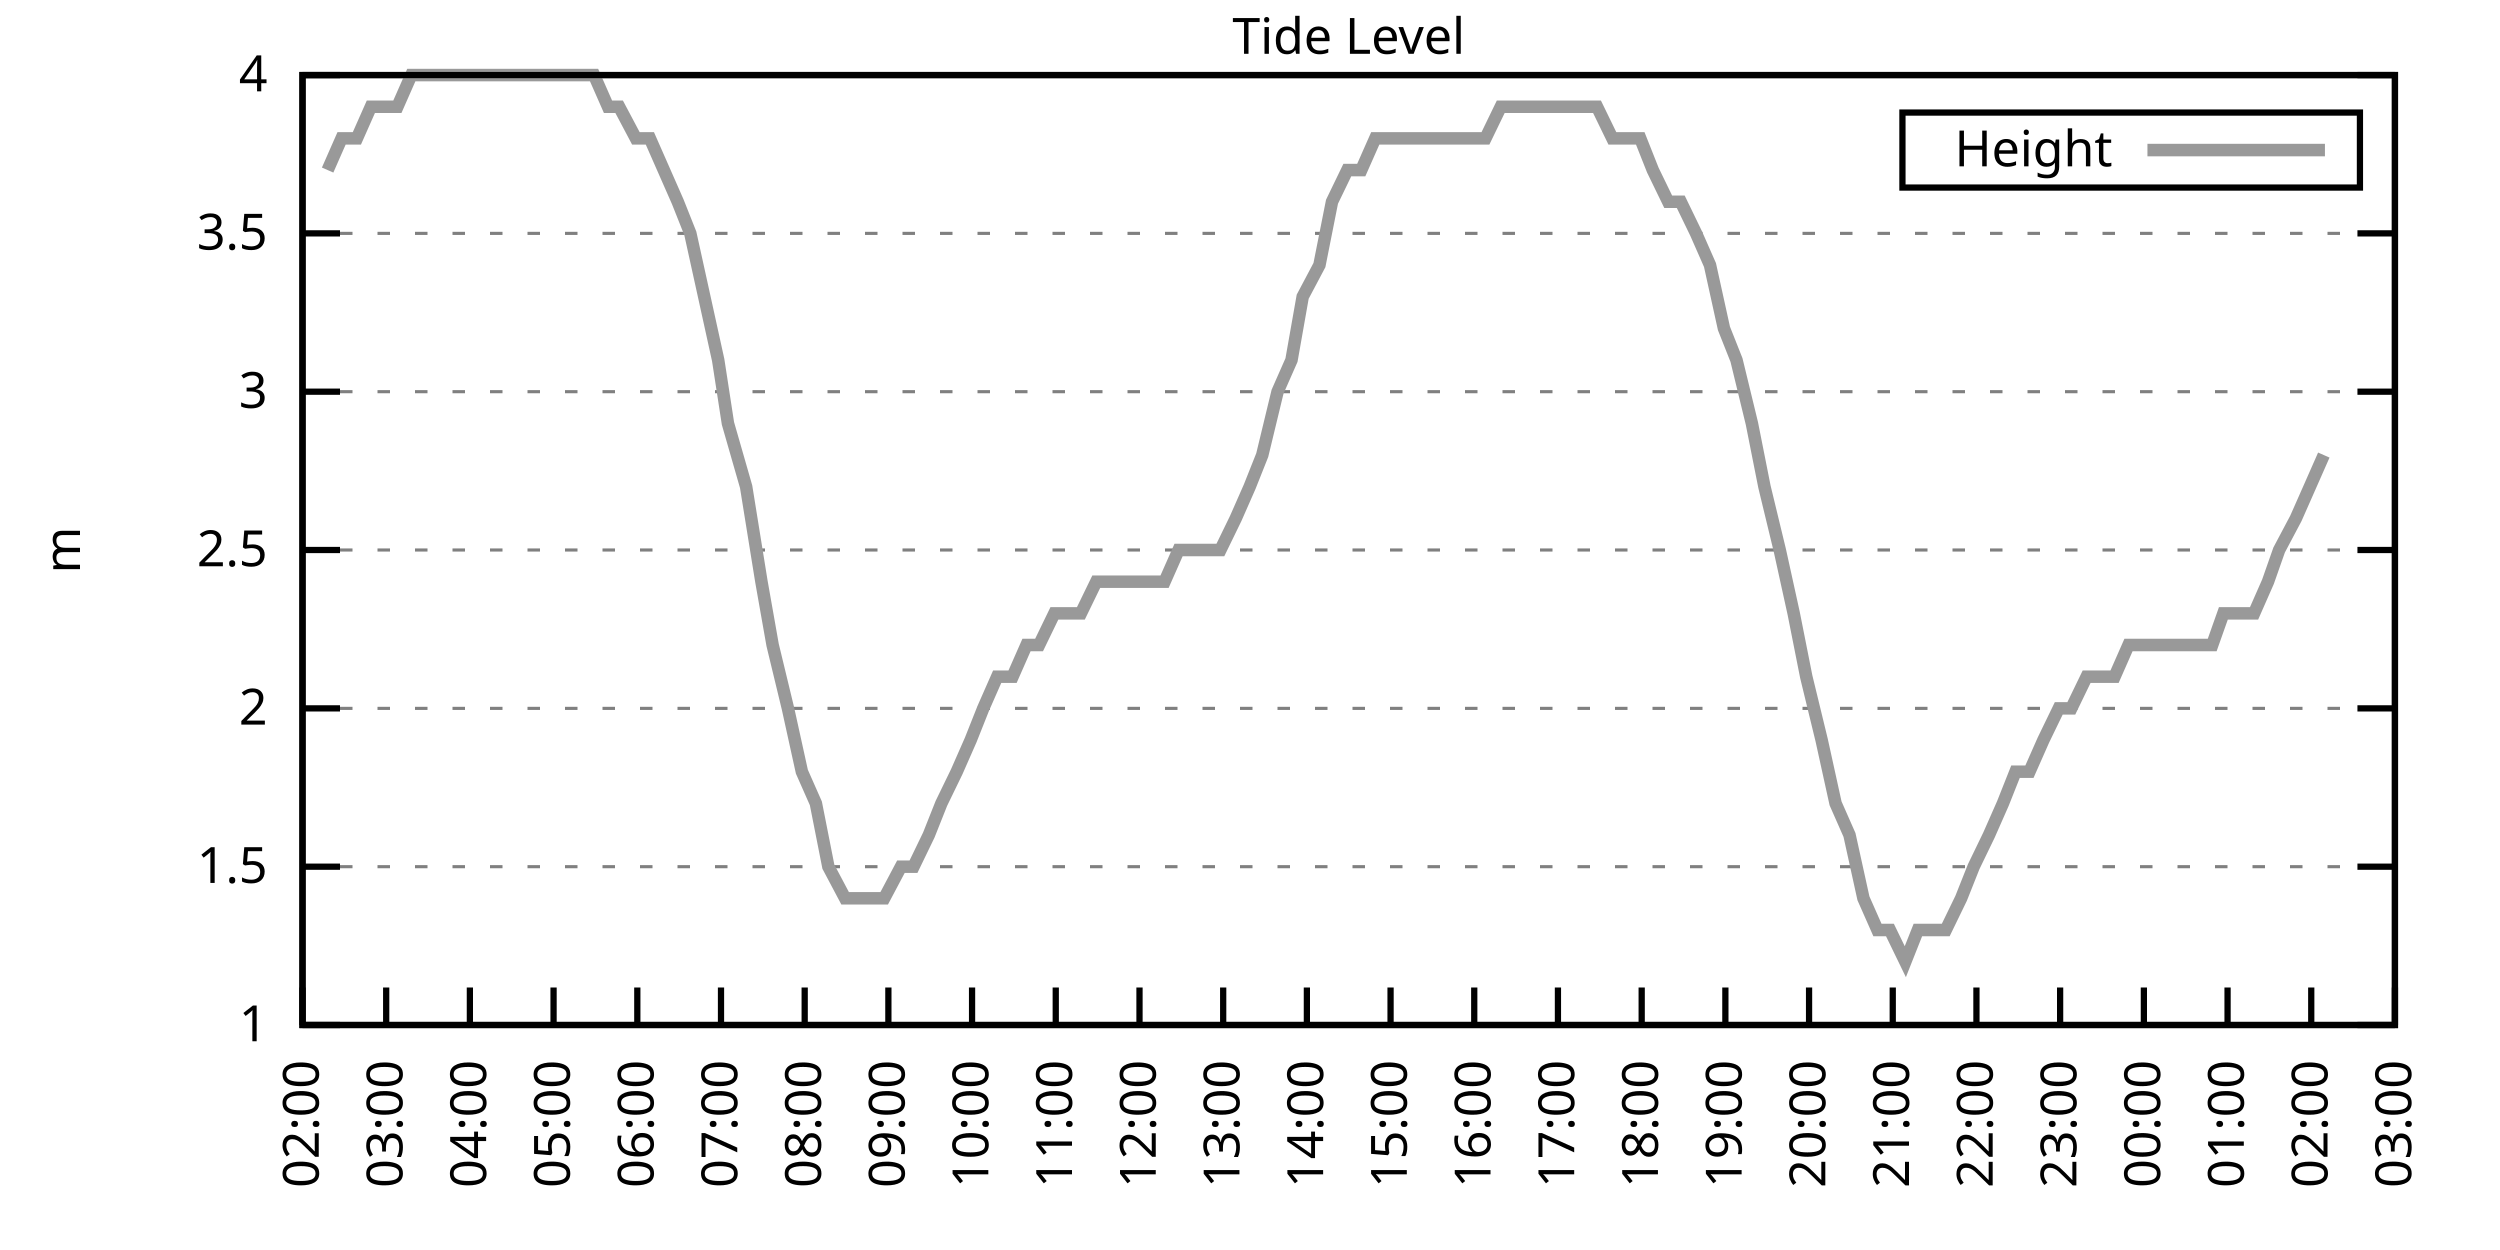
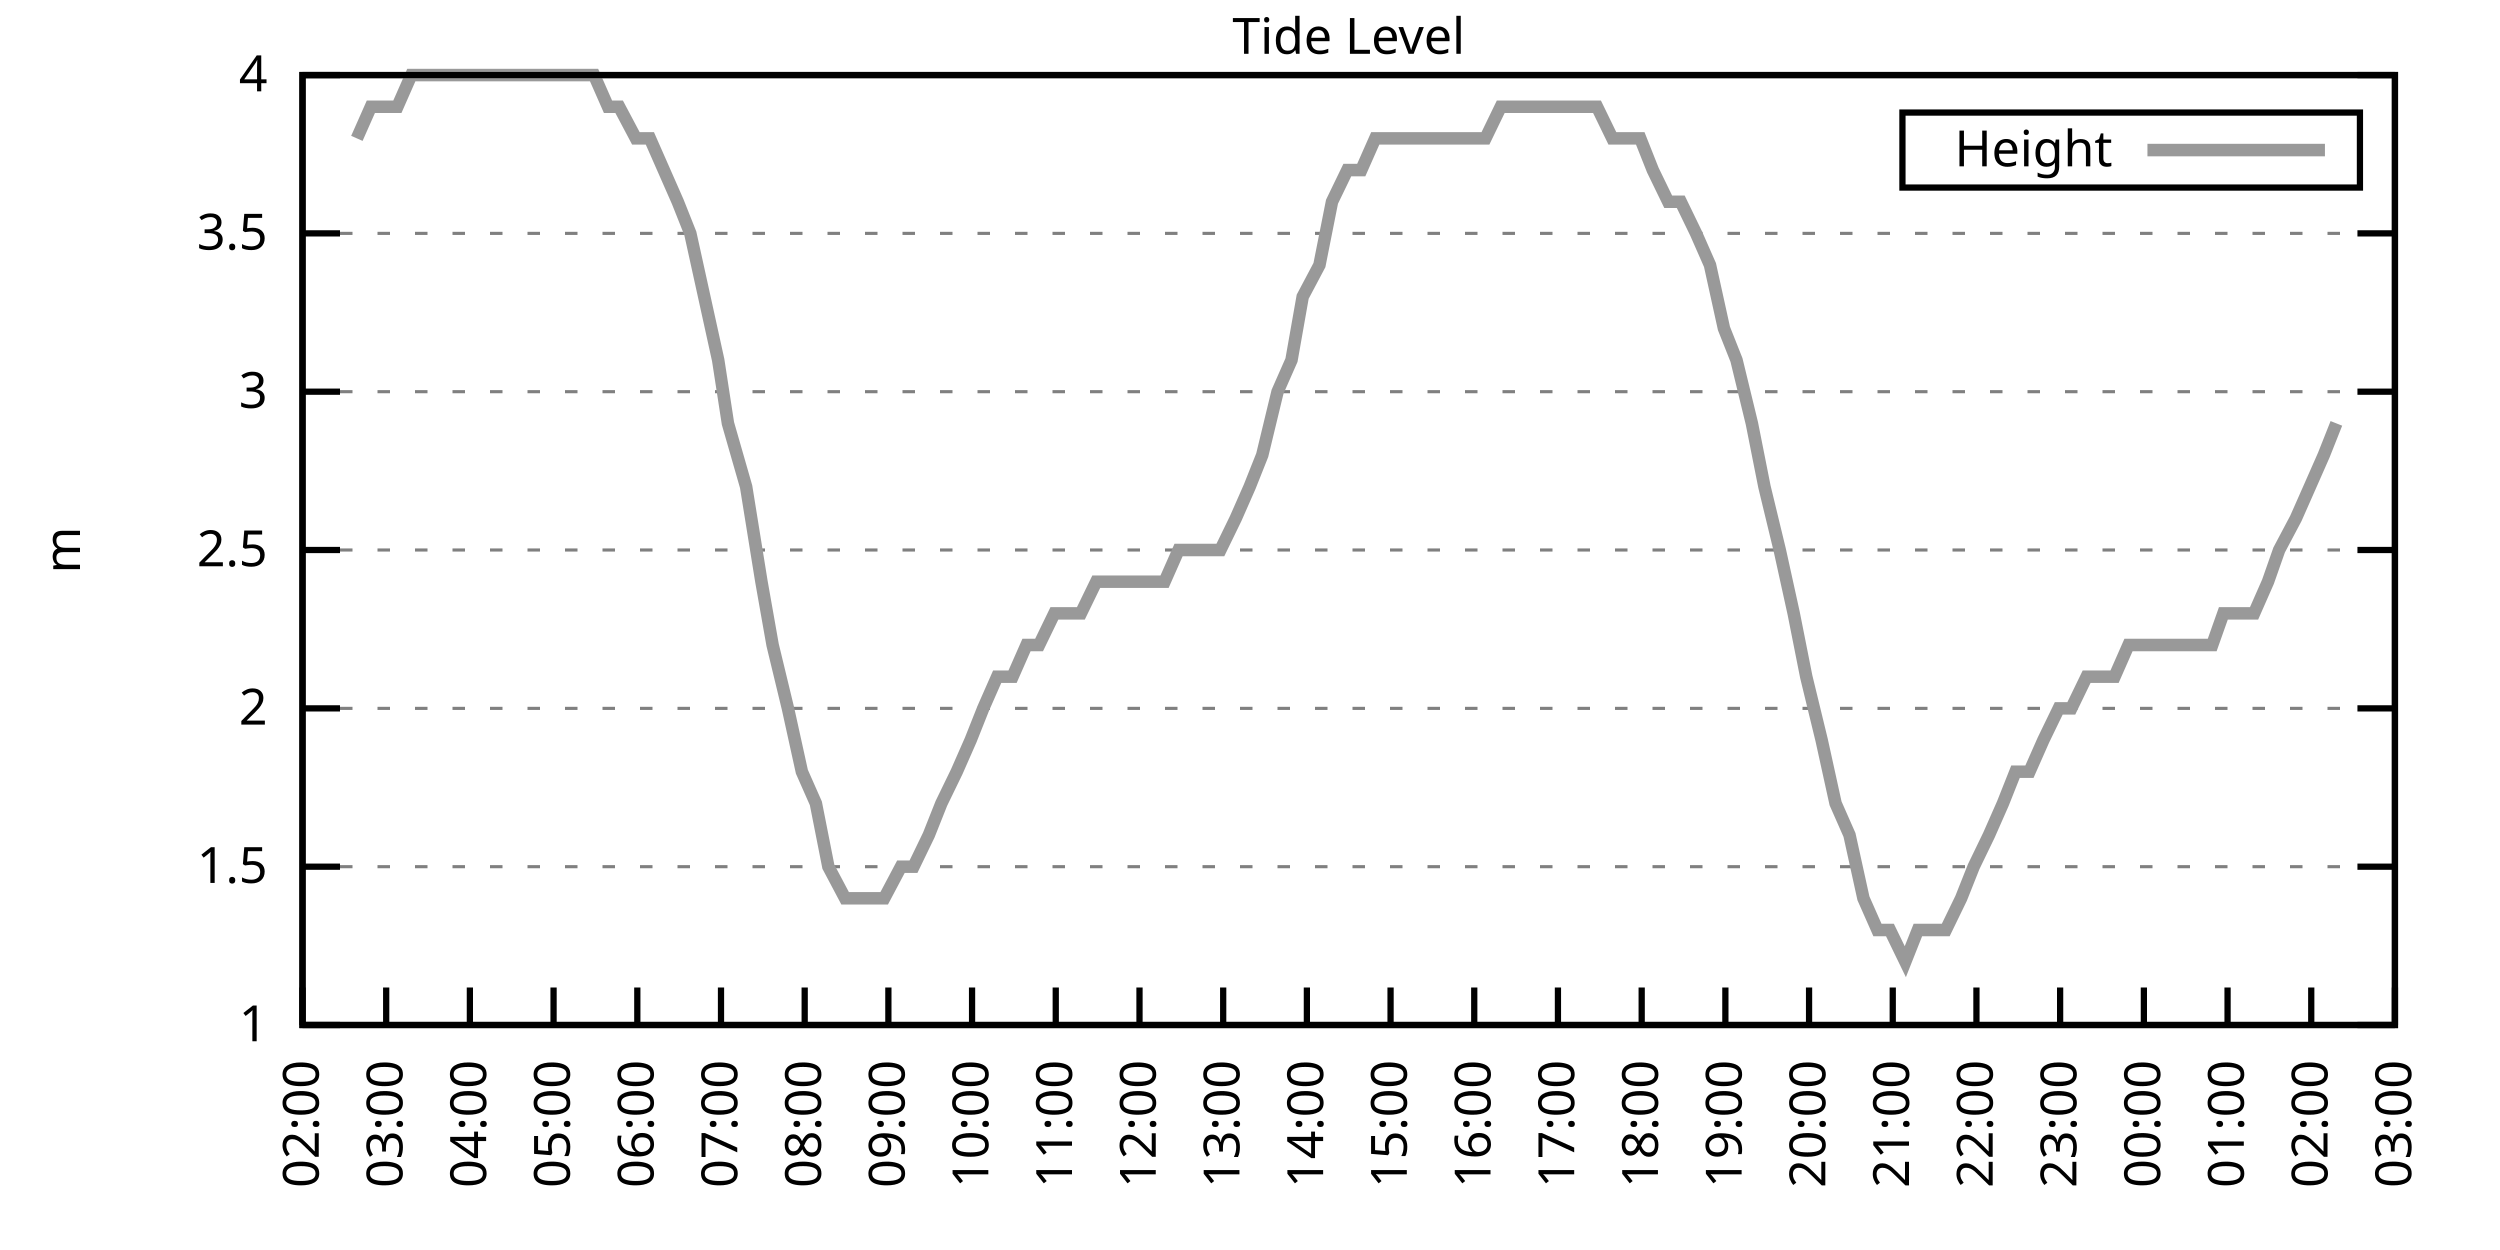
<svg xmlns="http://www.w3.org/2000/svg" xmlns:xlink="http://www.w3.org/1999/xlink" width="400" height="200" viewBox="0 0 400 200">
  <g id="gnuplot_canvas">
    <rect x="0" y="0" width="400" height="200" fill="none" />
    <defs>
      <circle id="gpDot" r="0.5" stroke-width="0.5" stroke="currentColor" />
      <path id="gpPt0" stroke-width="0.333" stroke="currentColor" d="M-1,0 h2 M0,-1 v2" />
      <path id="gpPt1" stroke-width="0.333" stroke="currentColor" d="M-1,-1 L1,1 M1,-1 L-1,1" />
      <path id="gpPt2" stroke-width="0.333" stroke="currentColor" d="M-1,0 L1,0 M0,-1 L0,1 M-1,-1 L1,1 M-1,1 L1,-1" />
      <rect id="gpPt3" stroke-width="0.333" stroke="currentColor" x="-1" y="-1" width="2" height="2" />
      <rect id="gpPt4" stroke-width="0.333" stroke="currentColor" fill="currentColor" x="-1" y="-1" width="2" height="2" />
      <circle id="gpPt5" stroke-width="0.333" stroke="currentColor" cx="0" cy="0" r="1" />
      <use xlink:href="#gpPt5" id="gpPt6" fill="currentColor" stroke="none" />
      <path id="gpPt7" stroke-width="0.333" stroke="currentColor" d="M0,-1.33 L-1.33,0.67 L1.33,0.67 z" />
      <use xlink:href="#gpPt7" id="gpPt8" fill="currentColor" stroke="none" />
      <use xlink:href="#gpPt7" id="gpPt9" stroke="currentColor" transform="rotate(180)" />
      <use xlink:href="#gpPt9" id="gpPt10" fill="currentColor" stroke="none" />
      <use xlink:href="#gpPt3" id="gpPt11" stroke="currentColor" transform="rotate(45)" />
      <use xlink:href="#gpPt11" id="gpPt12" fill="currentColor" stroke="none" />
      <path id="gpPt13" stroke-width="0.333" stroke="currentColor" d="M0,1.330 L1.265,0.411 L0.782,-1.067 L-0.782,-1.076 L-1.265,0.411 z" />
      <use xlink:href="#gpPt13" id="gpPt14" fill="currentColor" stroke="none" />
      <filter id="textbox" filterUnits="objectBoundingBox" x="0" y="0" height="1" width="1">
        <feFlood flood-color="white" flood-opacity="1" result="bgnd" />
        <feComposite in="SourceGraphic" in2="bgnd" operator="atop" />
      </filter>
      <filter id="greybox" filterUnits="objectBoundingBox" x="0" y="0" height="1" width="1">
        <feFlood flood-color="lightgrey" flood-opacity="1" result="grey" />
        <feComposite in="SourceGraphic" in2="grey" operator="atop" />
      </filter>
    </defs>
    <g fill="none" color="white" stroke="currentColor" stroke-width="1.00" stroke-linecap="butt" stroke-linejoin="miter">
</g>
    <g fill="none" color="black" stroke="currentColor" stroke-width="1.00" stroke-linecap="butt" stroke-linejoin="miter">
      <g stroke="none" shape-rendering="crispEdges">
        <polygon fill="rgb(255, 255, 255)" points="48.40,164.00 383.18,164.00 383.18,12.02 48.40,12.02 " />
      </g>
    </g>
    <g fill="none" color="black" stroke="currentColor" stroke-width="1.00" stroke-linecap="butt" stroke-linejoin="miter">
</g>
    <g fill="none" color="black" stroke="black" stroke-width="0.50" stroke-linecap="butt" stroke-linejoin="miter">
</g>
    <g fill="none" color="gray" stroke="currentColor" stroke-width="0.50" stroke-linecap="butt" stroke-linejoin="miter">
      <path stroke="gray" stroke-dasharray="2,4" class="gridline" d="M48.40,164.00 L383.19,164.00  " />
    </g>
    <g fill="none" color="gray" stroke="gray" stroke-width="1.00" stroke-linecap="butt" stroke-linejoin="miter">
</g>
    <g fill="none" color="black" stroke="currentColor" stroke-width="1.00" stroke-linecap="butt" stroke-linejoin="miter">
      <path stroke="black" d="M48.40,164.00 L54.40,164.00 M383.19,164.00 L377.19,164.00  " />
      <g transform="translate(42.80,166.60)" stroke="none" fill="black" font-family="Sans" font-size="8.00" text-anchor="end">
        <text>
          <tspan font-family="Sans"> 1</tspan>
        </text>
      </g>
    </g>
    <g fill="none" color="black" stroke="currentColor" stroke-width="1.00" stroke-linecap="butt" stroke-linejoin="miter">
</g>
    <g fill="none" color="black" stroke="black" stroke-width="0.50" stroke-linecap="butt" stroke-linejoin="miter">
</g>
    <g fill="none" color="gray" stroke="currentColor" stroke-width="0.50" stroke-linecap="butt" stroke-linejoin="miter">
      <path stroke="gray" stroke-dasharray="2,4" class="gridline" d="M48.40,138.67 L383.19,138.67  " />
    </g>
    <g fill="none" color="gray" stroke="gray" stroke-width="1.00" stroke-linecap="butt" stroke-linejoin="miter">
</g>
    <g fill="none" color="black" stroke="currentColor" stroke-width="1.00" stroke-linecap="butt" stroke-linejoin="miter">
      <path stroke="black" d="M48.40,138.67 L54.40,138.67 M383.19,138.67 L377.19,138.67  " />
      <g transform="translate(42.80,141.27)" stroke="none" fill="black" font-family="Sans" font-size="8.00" text-anchor="end">
        <text>
          <tspan font-family="Sans"> 1.5</tspan>
        </text>
      </g>
    </g>
    <g fill="none" color="black" stroke="currentColor" stroke-width="1.00" stroke-linecap="butt" stroke-linejoin="miter">
</g>
    <g fill="none" color="black" stroke="black" stroke-width="0.50" stroke-linecap="butt" stroke-linejoin="miter">
</g>
    <g fill="none" color="gray" stroke="currentColor" stroke-width="0.50" stroke-linecap="butt" stroke-linejoin="miter">
      <path stroke="gray" stroke-dasharray="2,4" class="gridline" d="M48.40,113.34 L383.19,113.34  " />
    </g>
    <g fill="none" color="gray" stroke="gray" stroke-width="1.00" stroke-linecap="butt" stroke-linejoin="miter">
</g>
    <g fill="none" color="black" stroke="currentColor" stroke-width="1.00" stroke-linecap="butt" stroke-linejoin="miter">
      <path stroke="black" d="M48.40,113.34 L54.40,113.34 M383.19,113.34 L377.19,113.34  " />
      <g transform="translate(42.80,115.94)" stroke="none" fill="black" font-family="Sans" font-size="8.00" text-anchor="end">
        <text>
          <tspan font-family="Sans"> 2</tspan>
        </text>
      </g>
    </g>
    <g fill="none" color="black" stroke="currentColor" stroke-width="1.00" stroke-linecap="butt" stroke-linejoin="miter">
</g>
    <g fill="none" color="black" stroke="black" stroke-width="0.50" stroke-linecap="butt" stroke-linejoin="miter">
</g>
    <g fill="none" color="gray" stroke="currentColor" stroke-width="0.50" stroke-linecap="butt" stroke-linejoin="miter">
      <path stroke="gray" stroke-dasharray="2,4" class="gridline" d="M48.40,88.00 L383.19,88.00  " />
    </g>
    <g fill="none" color="gray" stroke="gray" stroke-width="1.00" stroke-linecap="butt" stroke-linejoin="miter">
</g>
    <g fill="none" color="black" stroke="currentColor" stroke-width="1.00" stroke-linecap="butt" stroke-linejoin="miter">
      <path stroke="black" d="M48.40,88.00 L54.40,88.00 M383.19,88.00 L377.19,88.00  " />
      <g transform="translate(42.80,90.60)" stroke="none" fill="black" font-family="Sans" font-size="8.00" text-anchor="end">
        <text>
          <tspan font-family="Sans"> 2.5</tspan>
        </text>
      </g>
    </g>
    <g fill="none" color="black" stroke="currentColor" stroke-width="1.00" stroke-linecap="butt" stroke-linejoin="miter">
</g>
    <g fill="none" color="black" stroke="black" stroke-width="0.50" stroke-linecap="butt" stroke-linejoin="miter">
</g>
    <g fill="none" color="gray" stroke="currentColor" stroke-width="0.50" stroke-linecap="butt" stroke-linejoin="miter">
      <path stroke="gray" stroke-dasharray="2,4" class="gridline" d="M48.40,62.67 L383.19,62.67  " />
    </g>
    <g fill="none" color="gray" stroke="gray" stroke-width="1.00" stroke-linecap="butt" stroke-linejoin="miter">
</g>
    <g fill="none" color="black" stroke="currentColor" stroke-width="1.00" stroke-linecap="butt" stroke-linejoin="miter">
      <path stroke="black" d="M48.40,62.67 L54.40,62.67 M383.19,62.67 L377.19,62.67  " />
      <g transform="translate(42.80,65.27)" stroke="none" fill="black" font-family="Sans" font-size="8.00" text-anchor="end">
        <text>
          <tspan font-family="Sans"> 3</tspan>
        </text>
      </g>
    </g>
    <g fill="none" color="black" stroke="currentColor" stroke-width="1.00" stroke-linecap="butt" stroke-linejoin="miter">
</g>
    <g fill="none" color="black" stroke="black" stroke-width="0.50" stroke-linecap="butt" stroke-linejoin="miter">
</g>
    <g fill="none" color="gray" stroke="currentColor" stroke-width="0.50" stroke-linecap="butt" stroke-linejoin="miter">
      <path stroke="gray" stroke-dasharray="2,4" class="gridline" d="M48.40,37.34 L383.19,37.34  " />
    </g>
    <g fill="none" color="gray" stroke="gray" stroke-width="1.00" stroke-linecap="butt" stroke-linejoin="miter">
</g>
    <g fill="none" color="black" stroke="currentColor" stroke-width="1.00" stroke-linecap="butt" stroke-linejoin="miter">
      <path stroke="black" d="M48.40,37.34 L54.40,37.34 M383.19,37.34 L377.19,37.34  " />
      <g transform="translate(42.80,39.94)" stroke="none" fill="black" font-family="Sans" font-size="8.00" text-anchor="end">
        <text>
          <tspan font-family="Sans"> 3.5</tspan>
        </text>
      </g>
    </g>
    <g fill="none" color="black" stroke="currentColor" stroke-width="1.00" stroke-linecap="butt" stroke-linejoin="miter">
</g>
    <g fill="none" color="black" stroke="black" stroke-width="0.50" stroke-linecap="butt" stroke-linejoin="miter">
</g>
    <g fill="none" color="gray" stroke="currentColor" stroke-width="0.50" stroke-linecap="butt" stroke-linejoin="miter">
      <path stroke="gray" stroke-dasharray="2,4" class="gridline" d="M48.40,12.01 L383.19,12.01  " />
    </g>
    <g fill="none" color="gray" stroke="gray" stroke-width="1.00" stroke-linecap="butt" stroke-linejoin="miter">
</g>
    <g fill="none" color="black" stroke="currentColor" stroke-width="1.00" stroke-linecap="butt" stroke-linejoin="miter">
      <path stroke="black" d="M48.40,12.01 L54.40,12.01 M383.19,12.01 L377.19,12.01  " />
      <g transform="translate(42.80,14.61)" stroke="none" fill="black" font-family="Sans" font-size="8.00" text-anchor="end">
        <text>
          <tspan font-family="Sans"> 4</tspan>
        </text>
      </g>
    </g>
    <g fill="none" color="black" stroke="currentColor" stroke-width="1.00" stroke-linecap="butt" stroke-linejoin="miter">
      <path stroke="black" d="M48.40,164.00 L48.40,158.00  " />
      <g transform="translate(51.00,169.60) rotate(270.00)" stroke="none" fill="black" font-family="Sans" font-size="8.00" text-anchor="end">
        <text>
          <tspan font-family="Sans">02:00</tspan>
        </text>
      </g>
    </g>
    <g fill="none" color="black" stroke="currentColor" stroke-width="1.00" stroke-linecap="butt" stroke-linejoin="miter">
      <path stroke="black" d="M61.79,164.00 L61.79,158.00  " />
      <g transform="translate(64.39,169.60) rotate(270.00)" stroke="none" fill="black" font-family="Sans" font-size="8.00" text-anchor="end">
        <text>
          <tspan font-family="Sans">03:00</tspan>
        </text>
      </g>
    </g>
    <g fill="none" color="black" stroke="currentColor" stroke-width="1.00" stroke-linecap="butt" stroke-linejoin="miter">
      <path stroke="black" d="M75.18,164.00 L75.18,158.00  " />
      <g transform="translate(77.78,169.60) rotate(270.00)" stroke="none" fill="black" font-family="Sans" font-size="8.00" text-anchor="end">
        <text>
          <tspan font-family="Sans">04:00</tspan>
        </text>
      </g>
    </g>
    <g fill="none" color="black" stroke="currentColor" stroke-width="1.00" stroke-linecap="butt" stroke-linejoin="miter">
      <path stroke="black" d="M88.57,164.00 L88.57,158.00  " />
      <g transform="translate(91.17,169.60) rotate(270.00)" stroke="none" fill="black" font-family="Sans" font-size="8.00" text-anchor="end">
        <text>
          <tspan font-family="Sans">05:00</tspan>
        </text>
      </g>
    </g>
    <g fill="none" color="black" stroke="currentColor" stroke-width="1.00" stroke-linecap="butt" stroke-linejoin="miter">
      <path stroke="black" d="M101.97,164.00 L101.97,158.00  " />
      <g transform="translate(104.57,169.60) rotate(270.00)" stroke="none" fill="black" font-family="Sans" font-size="8.00" text-anchor="end">
        <text>
          <tspan font-family="Sans">06:00</tspan>
        </text>
      </g>
    </g>
    <g fill="none" color="black" stroke="currentColor" stroke-width="1.00" stroke-linecap="butt" stroke-linejoin="miter">
      <path stroke="black" d="M115.36,164.00 L115.36,158.00  " />
      <g transform="translate(117.96,169.60) rotate(270.00)" stroke="none" fill="black" font-family="Sans" font-size="8.00" text-anchor="end">
        <text>
          <tspan font-family="Sans">07:00</tspan>
        </text>
      </g>
    </g>
    <g fill="none" color="black" stroke="currentColor" stroke-width="1.00" stroke-linecap="butt" stroke-linejoin="miter">
      <path stroke="black" d="M128.75,164.00 L128.75,158.00  " />
      <g transform="translate(131.35,169.60) rotate(270.00)" stroke="none" fill="black" font-family="Sans" font-size="8.00" text-anchor="end">
        <text>
          <tspan font-family="Sans">08:00</tspan>
        </text>
      </g>
    </g>
    <g fill="none" color="black" stroke="currentColor" stroke-width="1.00" stroke-linecap="butt" stroke-linejoin="miter">
      <path stroke="black" d="M142.14,164.00 L142.14,158.00  " />
      <g transform="translate(144.74,169.60) rotate(270.00)" stroke="none" fill="black" font-family="Sans" font-size="8.00" text-anchor="end">
        <text>
          <tspan font-family="Sans">09:00</tspan>
        </text>
      </g>
    </g>
    <g fill="none" color="black" stroke="currentColor" stroke-width="1.00" stroke-linecap="butt" stroke-linejoin="miter">
      <path stroke="black" d="M155.53,164.00 L155.53,158.00  " />
      <g transform="translate(158.13,169.60) rotate(270.00)" stroke="none" fill="black" font-family="Sans" font-size="8.00" text-anchor="end">
        <text>
          <tspan font-family="Sans">10:00</tspan>
        </text>
      </g>
    </g>
    <g fill="none" color="black" stroke="currentColor" stroke-width="1.00" stroke-linecap="butt" stroke-linejoin="miter">
      <path stroke="black" d="M168.92,164.00 L168.92,158.00  " />
      <g transform="translate(171.52,169.60) rotate(270.00)" stroke="none" fill="black" font-family="Sans" font-size="8.00" text-anchor="end">
        <text>
          <tspan font-family="Sans">11:00</tspan>
        </text>
      </g>
    </g>
    <g fill="none" color="black" stroke="currentColor" stroke-width="1.00" stroke-linecap="butt" stroke-linejoin="miter">
      <path stroke="black" d="M182.32,164.00 L182.32,158.00  " />
      <g transform="translate(184.92,169.60) rotate(270.00)" stroke="none" fill="black" font-family="Sans" font-size="8.00" text-anchor="end">
        <text>
          <tspan font-family="Sans">12:00</tspan>
        </text>
      </g>
    </g>
    <g fill="none" color="black" stroke="currentColor" stroke-width="1.00" stroke-linecap="butt" stroke-linejoin="miter">
      <path stroke="black" d="M195.71,164.00 L195.71,158.00  " />
      <g transform="translate(198.31,169.60) rotate(270.00)" stroke="none" fill="black" font-family="Sans" font-size="8.00" text-anchor="end">
        <text>
          <tspan font-family="Sans">13:00</tspan>
        </text>
      </g>
    </g>
    <g fill="none" color="black" stroke="currentColor" stroke-width="1.00" stroke-linecap="butt" stroke-linejoin="miter">
      <path stroke="black" d="M209.10,164.00 L209.10,158.00  " />
      <g transform="translate(211.70,169.60) rotate(270.00)" stroke="none" fill="black" font-family="Sans" font-size="8.00" text-anchor="end">
        <text>
          <tspan font-family="Sans">14:00</tspan>
        </text>
      </g>
    </g>
    <g fill="none" color="black" stroke="currentColor" stroke-width="1.00" stroke-linecap="butt" stroke-linejoin="miter">
      <path stroke="black" d="M222.49,164.00 L222.49,158.00  " />
      <g transform="translate(225.09,169.60) rotate(270.00)" stroke="none" fill="black" font-family="Sans" font-size="8.00" text-anchor="end">
        <text>
          <tspan font-family="Sans">15:00</tspan>
        </text>
      </g>
    </g>
    <g fill="none" color="black" stroke="currentColor" stroke-width="1.00" stroke-linecap="butt" stroke-linejoin="miter">
      <path stroke="black" d="M235.88,164.00 L235.88,158.00  " />
      <g transform="translate(238.48,169.60) rotate(270.00)" stroke="none" fill="black" font-family="Sans" font-size="8.00" text-anchor="end">
        <text>
          <tspan font-family="Sans">16:00</tspan>
        </text>
      </g>
    </g>
    <g fill="none" color="black" stroke="currentColor" stroke-width="1.00" stroke-linecap="butt" stroke-linejoin="miter">
      <path stroke="black" d="M249.27,164.00 L249.27,158.00  " />
      <g transform="translate(251.87,169.60) rotate(270.00)" stroke="none" fill="black" font-family="Sans" font-size="8.00" text-anchor="end">
        <text>
          <tspan font-family="Sans">17:00</tspan>
        </text>
      </g>
    </g>
    <g fill="none" color="black" stroke="currentColor" stroke-width="1.00" stroke-linecap="butt" stroke-linejoin="miter">
      <path stroke="black" d="M262.67,164.00 L262.67,158.00  " />
      <g transform="translate(265.27,169.60) rotate(270.00)" stroke="none" fill="black" font-family="Sans" font-size="8.00" text-anchor="end">
        <text>
          <tspan font-family="Sans">18:00</tspan>
        </text>
      </g>
    </g>
    <g fill="none" color="black" stroke="currentColor" stroke-width="1.00" stroke-linecap="butt" stroke-linejoin="miter">
      <path stroke="black" d="M276.06,164.00 L276.06,158.00  " />
      <g transform="translate(278.66,169.60) rotate(270.00)" stroke="none" fill="black" font-family="Sans" font-size="8.00" text-anchor="end">
        <text>
          <tspan font-family="Sans">19:00</tspan>
        </text>
      </g>
    </g>
    <g fill="none" color="black" stroke="currentColor" stroke-width="1.00" stroke-linecap="butt" stroke-linejoin="miter">
      <path stroke="black" d="M289.45,164.00 L289.45,158.00  " />
      <g transform="translate(292.05,169.60) rotate(270.00)" stroke="none" fill="black" font-family="Sans" font-size="8.00" text-anchor="end">
        <text>
          <tspan font-family="Sans">20:00</tspan>
        </text>
      </g>
    </g>
    <g fill="none" color="black" stroke="currentColor" stroke-width="1.00" stroke-linecap="butt" stroke-linejoin="miter">
      <path stroke="black" d="M302.84,164.00 L302.84,158.00  " />
      <g transform="translate(305.44,169.60) rotate(270.00)" stroke="none" fill="black" font-family="Sans" font-size="8.00" text-anchor="end">
        <text>
          <tspan font-family="Sans">21:00</tspan>
        </text>
      </g>
    </g>
    <g fill="none" color="black" stroke="currentColor" stroke-width="1.00" stroke-linecap="butt" stroke-linejoin="miter">
      <path stroke="black" d="M316.23,164.00 L316.23,158.00  " />
      <g transform="translate(318.83,169.60) rotate(270.00)" stroke="none" fill="black" font-family="Sans" font-size="8.00" text-anchor="end">
        <text>
          <tspan font-family="Sans">22:00</tspan>
        </text>
      </g>
    </g>
    <g fill="none" color="black" stroke="currentColor" stroke-width="1.00" stroke-linecap="butt" stroke-linejoin="miter">
      <path stroke="black" d="M329.62,164.00 L329.62,158.00  " />
      <g transform="translate(332.22,169.60) rotate(270.00)" stroke="none" fill="black" font-family="Sans" font-size="8.00" text-anchor="end">
        <text>
          <tspan font-family="Sans">23:00</tspan>
        </text>
      </g>
    </g>
    <g fill="none" color="black" stroke="currentColor" stroke-width="1.00" stroke-linecap="butt" stroke-linejoin="miter">
      <path stroke="black" d="M343.02,164.00 L343.02,158.00  " />
      <g transform="translate(345.62,169.60) rotate(270.00)" stroke="none" fill="black" font-family="Sans" font-size="8.00" text-anchor="end">
        <text>
          <tspan font-family="Sans">00:00</tspan>
        </text>
      </g>
    </g>
    <g fill="none" color="black" stroke="currentColor" stroke-width="1.00" stroke-linecap="butt" stroke-linejoin="miter">
      <path stroke="black" d="M356.41,164.00 L356.41,158.00  " />
      <g transform="translate(359.01,169.60) rotate(270.00)" stroke="none" fill="black" font-family="Sans" font-size="8.00" text-anchor="end">
        <text>
          <tspan font-family="Sans">01:00</tspan>
        </text>
      </g>
    </g>
    <g fill="none" color="black" stroke="currentColor" stroke-width="1.00" stroke-linecap="butt" stroke-linejoin="miter">
      <path stroke="black" d="M369.80,164.00 L369.80,158.00  " />
      <g transform="translate(372.40,169.60) rotate(270.00)" stroke="none" fill="black" font-family="Sans" font-size="8.00" text-anchor="end">
        <text>
          <tspan font-family="Sans">02:00</tspan>
        </text>
      </g>
    </g>
    <g fill="none" color="black" stroke="currentColor" stroke-width="1.00" stroke-linecap="butt" stroke-linejoin="miter">
      <path stroke="black" d="M383.19,164.00 L383.19,158.00  " />
      <g transform="translate(385.79,169.60) rotate(270.00)" stroke="none" fill="black" font-family="Sans" font-size="8.00" text-anchor="end">
        <text>
          <tspan font-family="Sans">03:00</tspan>
        </text>
      </g>
    </g>
    <g fill="none" color="black" stroke="currentColor" stroke-width="1.00" stroke-linecap="butt" stroke-linejoin="miter">
</g>
    <g fill="none" color="black" stroke="currentColor" stroke-width="1.00" stroke-linecap="butt" stroke-linejoin="miter">
      <path stroke="black" d="M48.40,12.01 L48.40,164.00 L383.19,164.00 L383.19,12.01 L48.40,12.01 Z  " />
    </g>
    <g fill="none" color="black" stroke="currentColor" stroke-width="1.00" stroke-linecap="butt" stroke-linejoin="miter">
</g>
    <g fill="none" color="black" stroke="currentColor" stroke-width="1.00" stroke-linecap="butt" stroke-linejoin="miter">
      <path stroke="black" d="M304.39,30.01 L304.39,18.01 L377.59,18.01 L377.59,30.01 L304.39,30.01 Z  " />
    </g>
    <g id="Tide_level_plot_1">
      <g fill="none" color="white" stroke="black" stroke-width="2.00" stroke-linecap="butt" stroke-linejoin="miter">
</g>
      <g fill="none" color="black" stroke="currentColor" stroke-width="2.00" stroke-linecap="butt" stroke-linejoin="miter">
        <g transform="translate(337.99,26.61)" stroke="none" fill="black" font-family="Sans" font-size="8.00" text-anchor="end">
          <text>
            <tspan font-family="Sans">Height</tspan>
          </text>
        </g>
      </g>
      <g fill="none" color="black" stroke="currentColor" stroke-width="2.00" stroke-linecap="butt" stroke-linejoin="miter">
-         <path stroke="rgb(153, 153, 153)" d="M343.59,24.01 L371.99,24.01 M52.42,27.21 L54.65,22.14 L57.10,22.14 L59.34,17.08 L61.57,17.08 L63.58,17.08   L65.81,12.01 L68.26,12.01 L70.27,12.01 L72.50,12.01 L74.51,12.01 L76.52,12.01 L79.20,12.01 L81.43,12.01   L83.66,12.01 L85.90,12.01 L88.13,12.01 L90.14,12.01 L92.82,12.01 L95.05,12.01 L97.28,17.08 L99.06,17.08   L101.74,22.14 L103.98,22.14 L106.21,27.21 L108.44,32.28 L110.45,37.34 L112.68,47.47 L114.91,57.61 L116.47,67.74   L119.38,77.87 L121.83,93.07 L123.62,103.20 L126.07,113.34 L128.30,123.47 L130.54,128.54 L132.54,138.67 L135.22,143.73   L137.01,143.73 L139.69,143.73 L141.47,143.73 L144.15,138.67 L146.16,138.67 L148.61,133.60 L150.62,128.54 L153.08,123.47   L155.31,118.40 L157.32,113.34 L159.55,108.27 L162.01,108.27 L164.24,103.20 L166.25,103.20 L168.70,98.14 L170.71,98.14   L172.94,98.14 L175.40,93.07 L177.63,93.07 L179.86,93.07 L181.87,93.07 L184.10,93.07 L186.33,93.07 L188.57,88.00   L191.02,88.00 L193.03,88.00 L195.26,88.00 L197.72,82.94 L199.95,77.87 L201.96,72.81 L204.41,62.67 L206.64,57.61   L208.43,47.47 L211.11,42.41 L213.12,32.28 L215.57,27.21 L217.80,27.21 L220.04,22.14 L222.04,22.14 L224.05,22.14   L226.73,22.14 L228.74,22.14 L230.97,22.14 L233.43,22.14 L235.66,22.14 L237.67,22.14 L240.12,17.08 L242.36,17.08   L244.59,17.08 L246.60,17.08 L249.05,17.08 L251.06,17.08 L253.51,17.08 L255.52,17.08 L257.98,22.14 L259.99,22.14   L262.44,22.14 L264.45,27.21 L266.91,32.28 L268.92,32.28 L271.37,37.34 L273.60,42.41 L275.83,52.54 L277.84,57.61   L280.30,67.74 L282.31,77.87 L284.76,88.00 L286.99,98.14 L289.00,108.27 L291.46,118.40 L293.69,128.54 L295.92,133.60   L298.15,143.73 L300.39,148.80 L302.39,148.80 L304.85,153.87 L306.86,148.80 L309.31,148.80 L311.32,148.80 L313.78,143.73   L315.79,138.67 L318.24,133.60 L320.47,128.54 L322.48,123.47 L324.71,123.47 L326.95,118.40 L329.40,113.34 L331.41,113.34   L333.86,108.27 L335.65,108.27 L338.33,108.27 L340.56,103.20 L342.79,103.20 L345.02,103.20 L347.26,103.20 L349.26,103.20   L351.50,103.20 L353.95,103.20 L355.74,98.14 L358.42,98.14 L360.65,98.14 L362.88,93.07 L364.66,88.00 L367.34,82.94   L369.58,77.87 L371.81,72.81  " />
+         <path stroke="rgb(153, 153, 153)" d="M343.59,24.01 L371.99,24.01 M57.10,22.14 L59.34,17.08 L61.57,17.08 L63.58,17.08 L65.81,12.01 L68.26,12.01   L70.27,12.01 L72.50,12.01 L74.51,12.01 L76.52,12.01 L79.20,12.01 L81.43,12.01 L83.66,12.01 L85.90,12.01   L88.13,12.01 L90.14,12.01 L92.82,12.01 L95.05,12.01 L97.28,17.08 L99.06,17.08 L101.74,22.14 L103.98,22.14   L106.21,27.21 L108.44,32.28 L110.45,37.34 L112.68,47.47 L114.91,57.61 L116.47,67.74 L119.38,77.87 L121.83,93.07   L123.62,103.20 L126.07,113.34 L128.30,123.47 L130.54,128.54 L132.54,138.67 L135.22,143.73 L137.01,143.73 L139.69,143.73   L141.47,143.73 L144.15,138.67 L146.16,138.67 L148.61,133.60 L150.62,128.54 L153.08,123.47 L155.31,118.40 L157.32,113.34   L159.55,108.27 L162.01,108.27 L164.24,103.20 L166.25,103.20 L168.70,98.14 L170.71,98.14 L172.94,98.14 L175.40,93.07   L177.63,93.07 L179.86,93.07 L181.87,93.07 L184.10,93.07 L186.33,93.07 L188.57,88.00 L191.02,88.00 L193.03,88.00   L195.26,88.00 L197.72,82.94 L199.95,77.87 L201.96,72.81 L204.41,62.67 L206.64,57.61 L208.43,47.47 L211.11,42.41   L213.12,32.28 L215.57,27.21 L217.80,27.21 L220.04,22.14 L222.04,22.14 L224.05,22.14 L226.73,22.14 L228.74,22.14   L230.97,22.14 L233.43,22.14 L235.66,22.14 L237.67,22.14 L240.12,17.08 L242.36,17.08 L244.59,17.08 L246.60,17.08   L249.05,17.08 L251.06,17.08 L253.51,17.08 L255.52,17.08 L257.98,22.14 L259.99,22.14 L262.44,22.14 L264.45,27.21   L266.91,32.28 L268.92,32.28 L271.37,37.34 L273.60,42.41 L275.83,52.54 L277.84,57.61 L280.30,67.74 L282.31,77.87   L284.76,88.00 L286.99,98.14 L289.00,108.27 L291.46,118.40 L293.69,128.54 L295.92,133.60 L298.15,143.73 L300.39,148.80   L302.39,148.80 L304.85,153.87 L306.86,148.80 L309.31,148.80 L311.32,148.80 L313.78,143.73 L315.79,138.67 L318.24,133.60   L320.47,128.54 L322.48,123.47 L324.71,123.47 L326.95,118.40 L329.40,113.34 L331.41,113.34 L333.86,108.27 L335.65,108.27   L338.33,108.27 L340.56,103.20 L342.79,103.20 L345.02,103.20 L347.26,103.20 L349.26,103.20 L351.50,103.20 L353.95,103.20   L355.74,98.14 L358.42,98.14 L360.65,98.14 L362.88,93.07 L364.66,88.00 L367.34,82.94 L369.58,77.87 L371.81,72.81   L373.82,67.74  " />
      </g>
    </g>
    <g fill="none" color="black" stroke="currentColor" stroke-width="2.00" stroke-linecap="butt" stroke-linejoin="miter">
</g>
    <g fill="none" color="black" stroke="black" stroke-width="1.00" stroke-linecap="butt" stroke-linejoin="miter">
</g>
    <g fill="none" color="black" stroke="currentColor" stroke-width="1.00" stroke-linecap="butt" stroke-linejoin="miter">
      <path stroke="black" d="M48.40,12.01 L48.40,164.00 L383.19,164.00 L383.19,12.01 L48.40,12.01 Z  " />
      <g transform="translate(12.80,88.01) rotate(270.00)" stroke="none" fill="black" font-family="Sans" font-size="8.00" text-anchor="middle">
        <text>
          <tspan font-family="Sans">m</tspan>
        </text>
      </g>
    </g>
    <g fill="none" color="black" stroke="currentColor" stroke-width="1.00" stroke-linecap="butt" stroke-linejoin="miter">
</g>
    <g fill="none" color="black" stroke="currentColor" stroke-width="1.00" stroke-linecap="butt" stroke-linejoin="miter">
      <g transform="translate(215.79,8.61)" stroke="none" fill="black" font-family="Sans" font-size="8.00" text-anchor="middle">
        <text>
          <tspan font-family="Sans">Tide Level</tspan>
        </text>
      </g>
    </g>
    <g fill="none" color="black" stroke="currentColor" stroke-width="1.00" stroke-linecap="butt" stroke-linejoin="miter">
</g>
  </g>
</svg>
